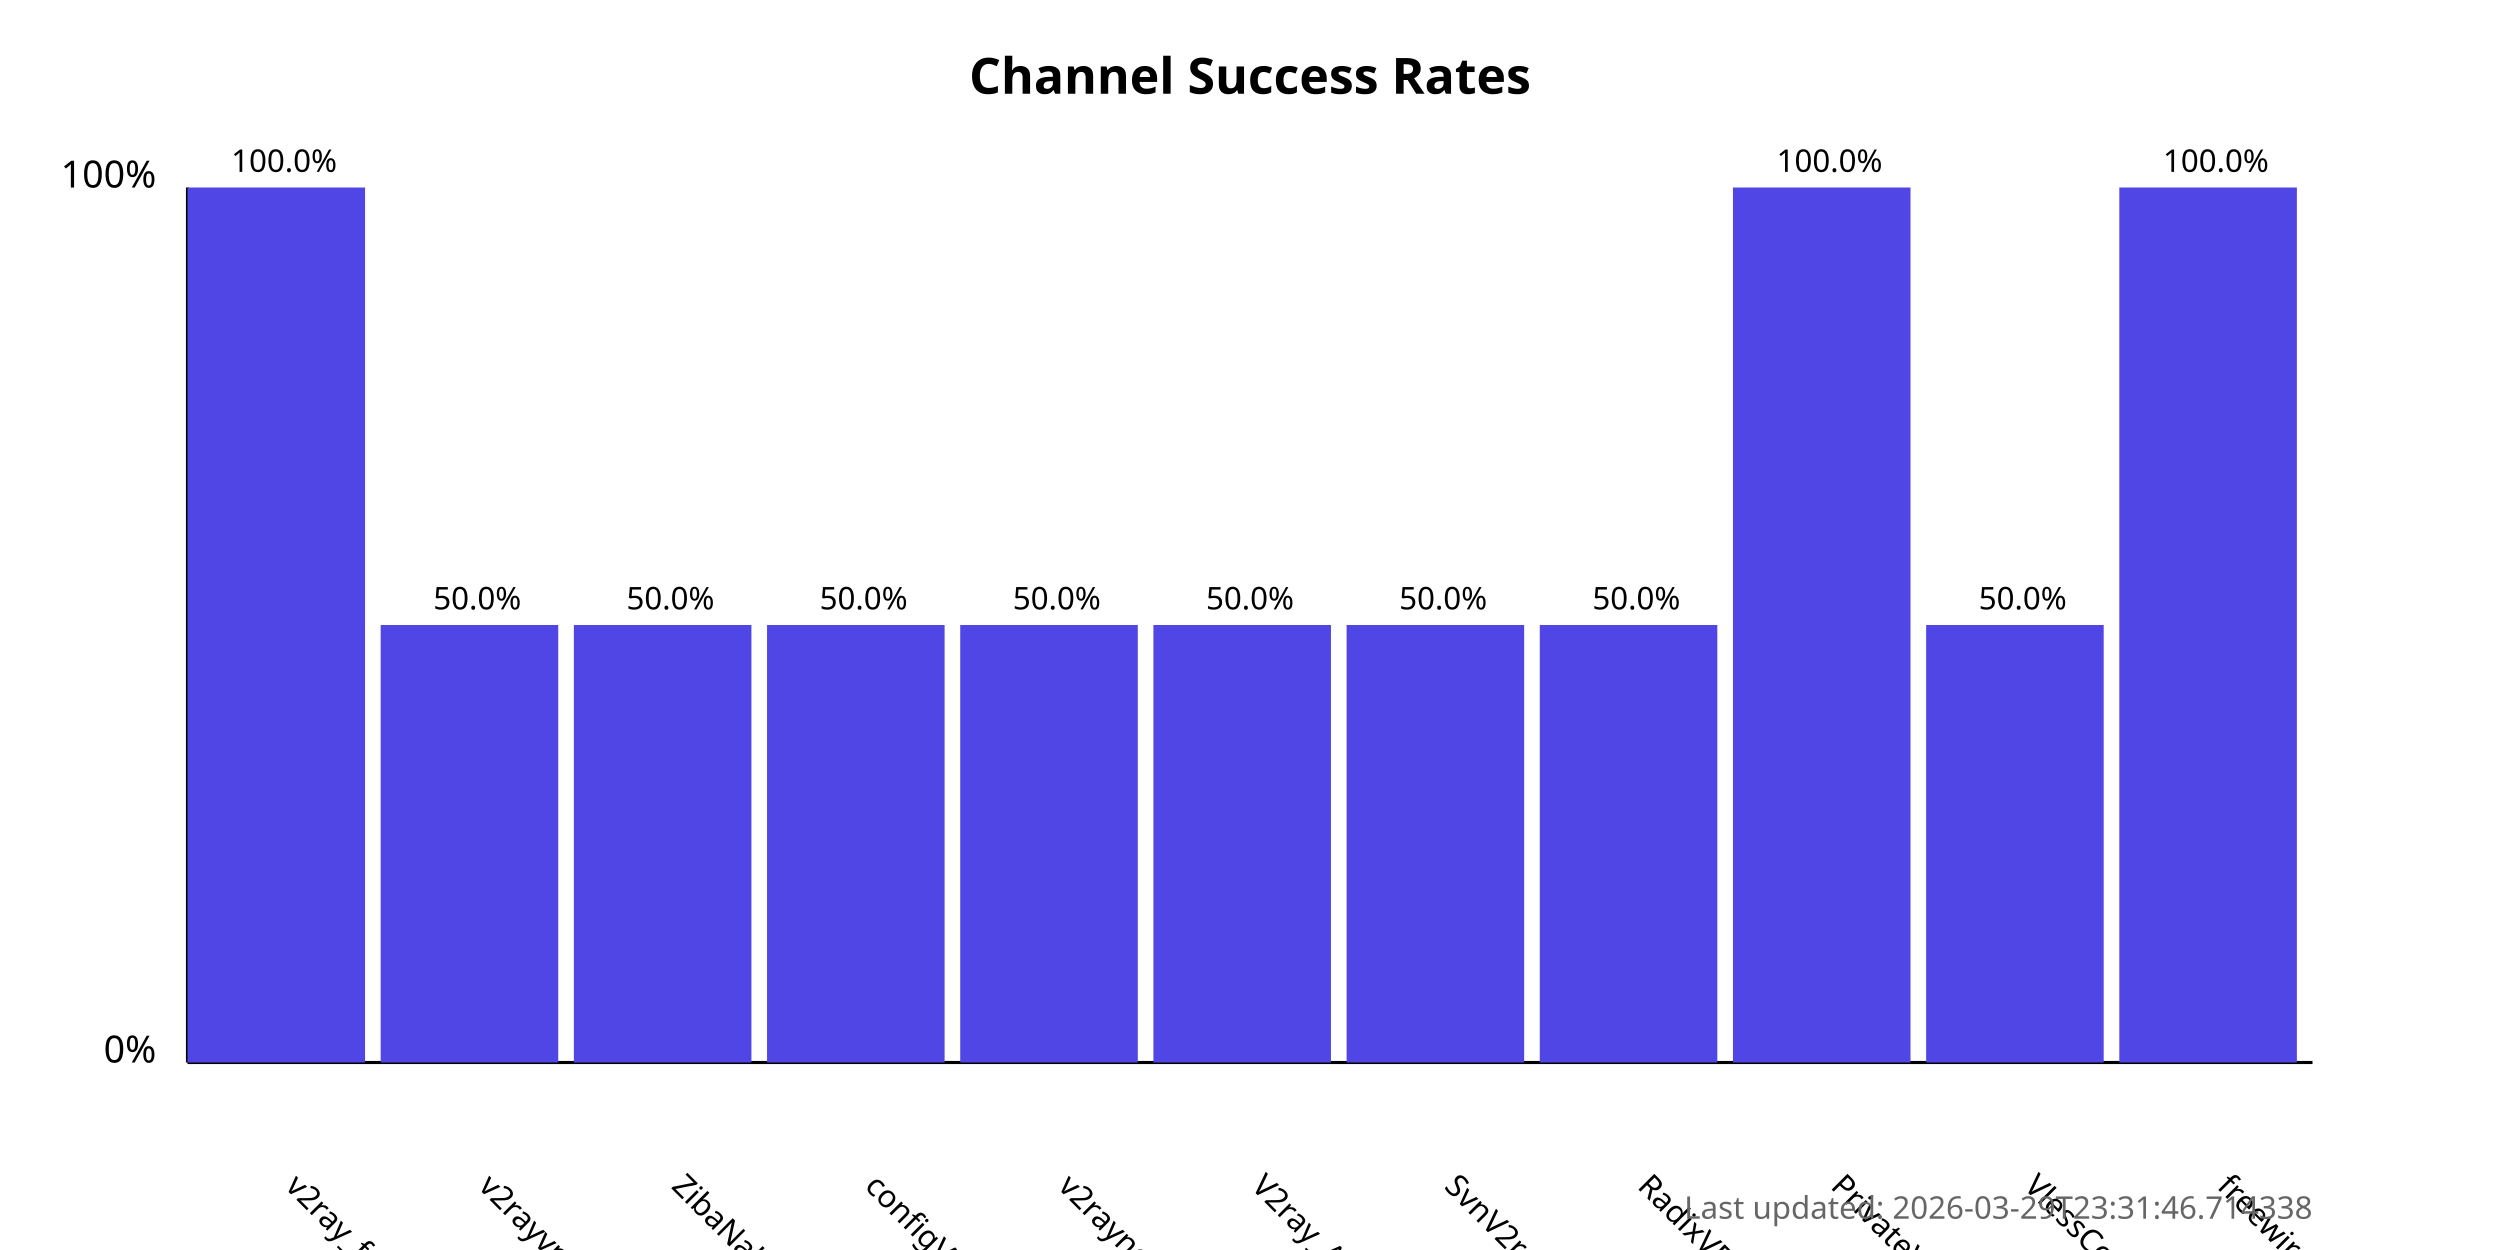
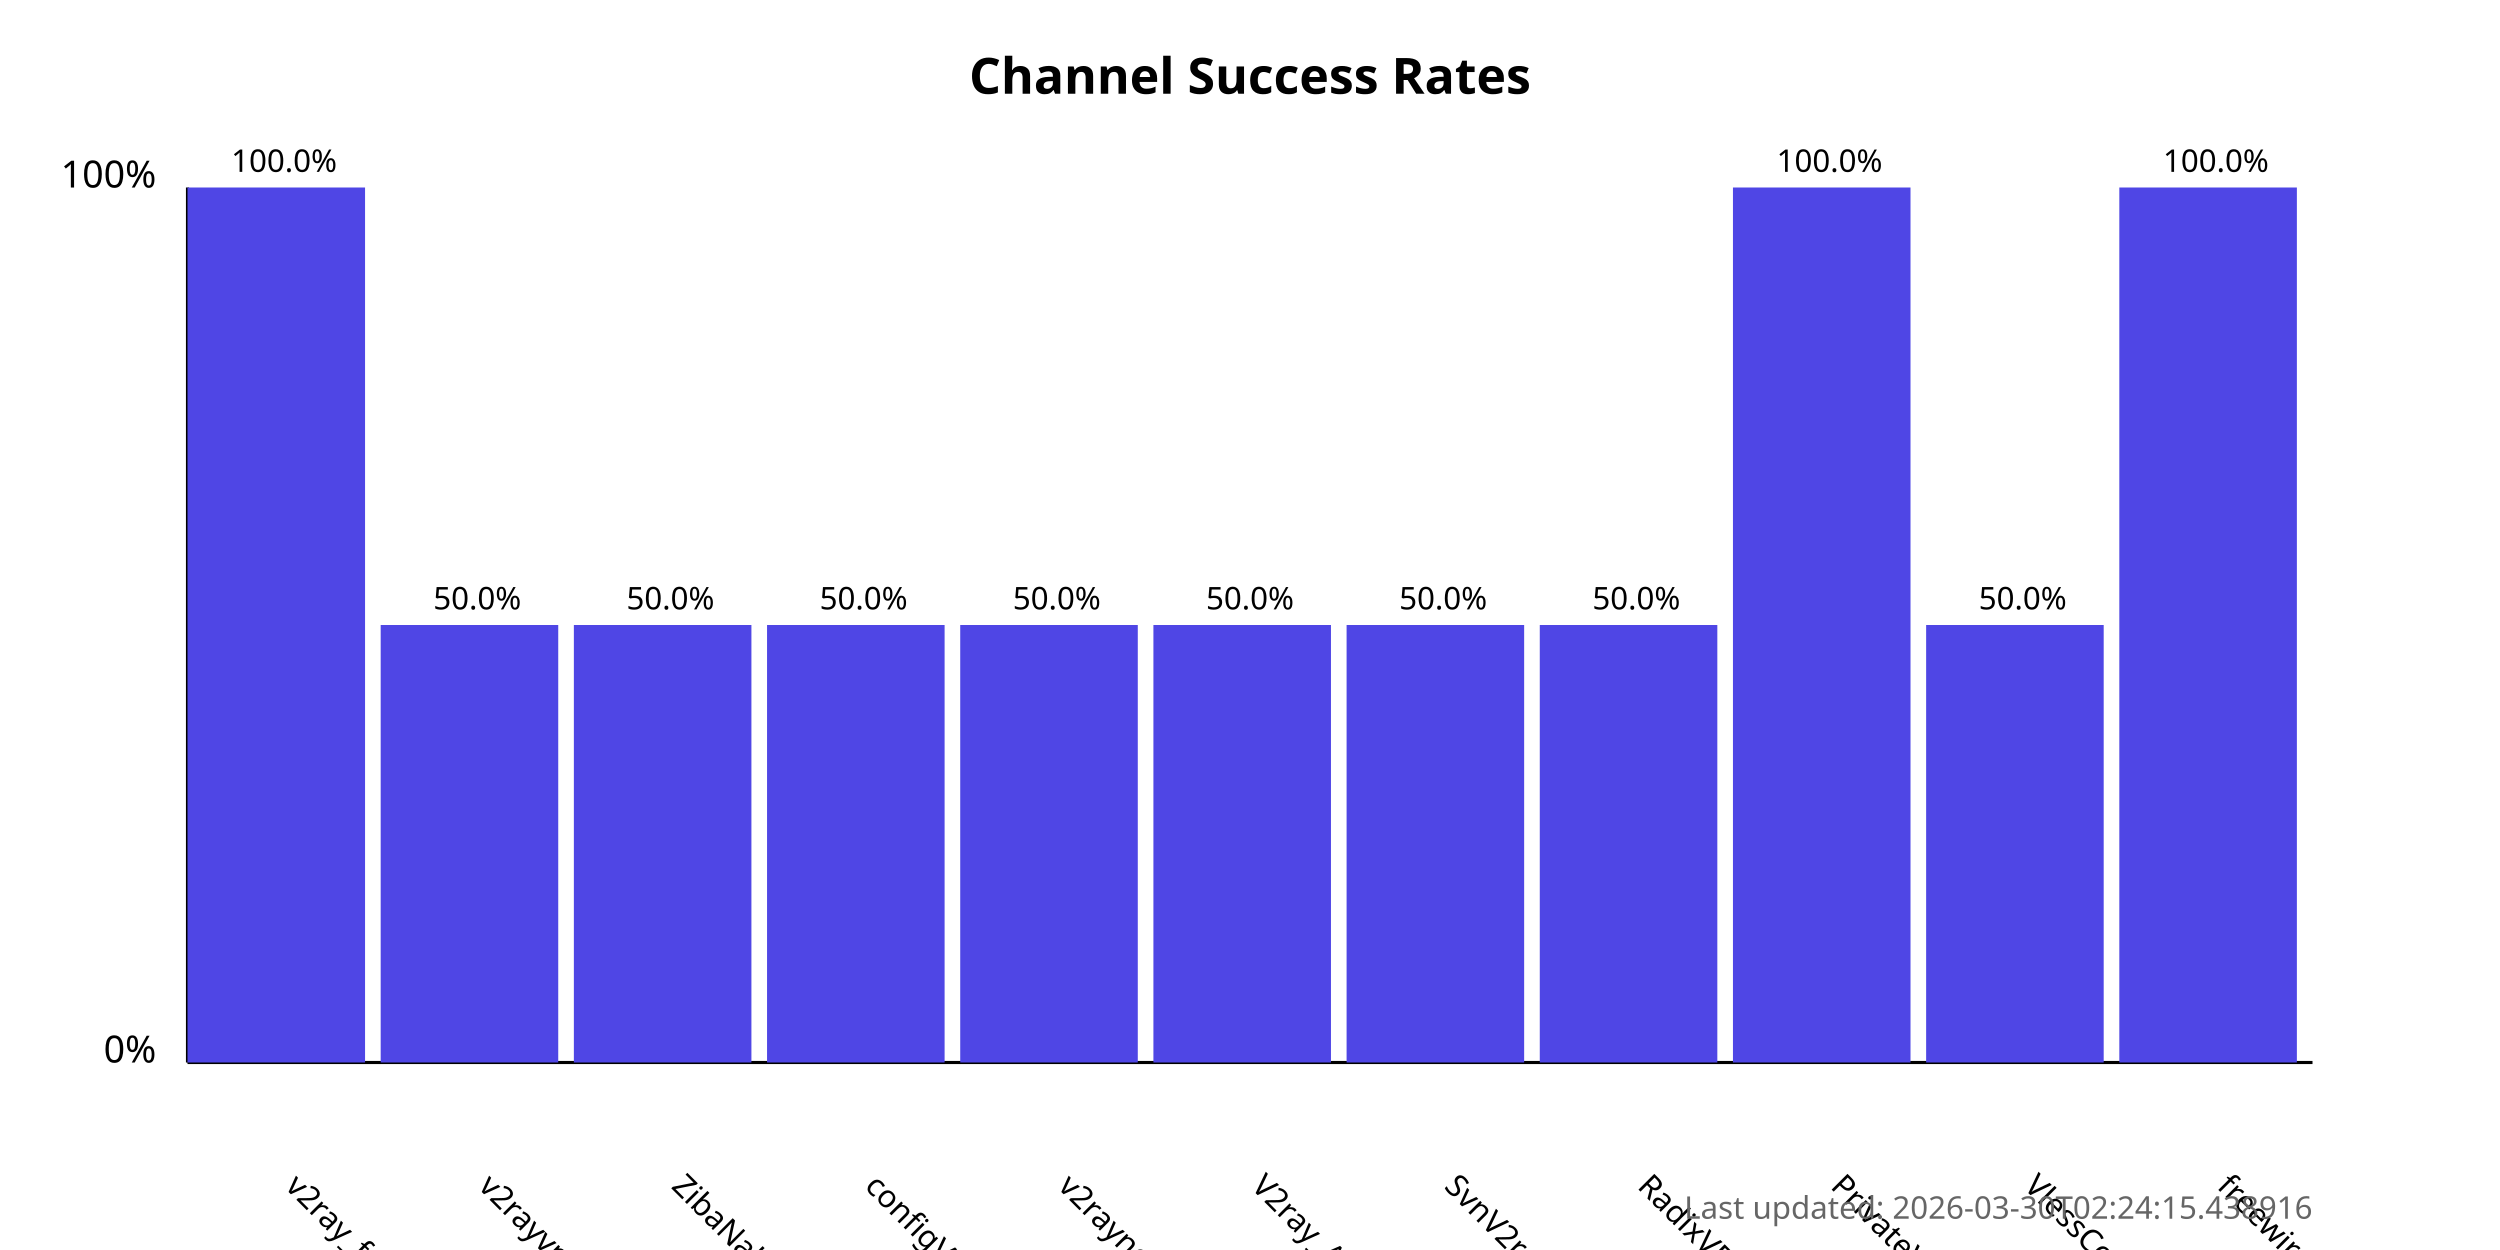
<svg xmlns="http://www.w3.org/2000/svg" width="800" height="400">
  <style>
            .chart-title { font: bold 16px sans-serif; }
            .axis-label { font: 12px sans-serif; }
            .tick-label { font: 10px sans-serif; }
            .bar { fill: #4f46e5; }
            .bar:hover { fill: #6366f1; }
            .timestamp { font: 10px sans-serif; fill: #666; }
        </style>
  <text x="400.0" y="30" text-anchor="middle" class="chart-title">
            Channel Success Rates
        </text>
  <line x1="60" y1="340" x2="60" y2="60" stroke="black" stroke-width="1" />
  <line x1="60" y1="340" x2="740" y2="340" stroke="black" stroke-width="1" />
  <text x="50" y="340" text-anchor="end" class="axis-label">0%</text>
  <text x="50" y="60" text-anchor="end" class="axis-label">100%</text>
  <g>
    <rect x="60" y="60.0" width="56.818" height="280.0" class="bar" />
    <text x="90.909" y="380" transform="rotate(45, 90.90909, 380)" text-anchor="start" class="tick-label">
                v2ray_free_conf
            </text>
    <text x="90.909" y="55.0" text-anchor="middle" class="tick-label">
                100.0%
            </text>
  </g>
  <g>
    <rect x="121.818" y="200.0" width="56.818" height="140.0" class="bar" />
    <text x="152.727" y="380" transform="rotate(45, 152.7273, 380)" text-anchor="start" class="tick-label">
                v2rayvpno
            </text>
    <text x="152.727" y="195.0" text-anchor="middle" class="tick-label">
                50.0%
            </text>
  </g>
  <g>
    <rect x="183.636" y="200.0" width="56.818" height="140.0" class="bar" />
    <text x="214.545" y="380" transform="rotate(45, 214.5455, 380)" text-anchor="start" class="tick-label">
                ZibaNabz
            </text>
    <text x="214.545" y="195.0" text-anchor="middle" class="tick-label">
                50.0%
            </text>
  </g>
  <g>
    <rect x="245.455" y="200.0" width="56.818" height="140.0" class="bar" />
    <text x="276.364" y="380" transform="rotate(45, 276.3636, 380)" text-anchor="start" class="tick-label">
                configV2rayForFree
            </text>
    <text x="276.364" y="195.0" text-anchor="middle" class="tick-label">
                50.0%
            </text>
  </g>
  <g>
    <rect x="307.273" y="200.0" width="56.818" height="140.0" class="bar" />
    <text x="338.182" y="380" transform="rotate(45, 338.1818, 380)" text-anchor="start" class="tick-label">
                v2rayngvpn
            </text>
    <text x="338.182" y="195.0" text-anchor="middle" class="tick-label">
                50.0%
            </text>
  </g>
  <g>
    <rect x="369.091" y="200.0" width="56.818" height="140.0" class="bar" />
    <text x="400.0" y="380" transform="rotate(45, 400.0, 380)" text-anchor="start" class="tick-label">
                V2ray_Alpha
            </text>
    <text x="400.0" y="195.0" text-anchor="middle" class="tick-label">
                50.0%
            </text>
  </g>
  <g>
    <rect x="430.909" y="200.0" width="56.818" height="140.0" class="bar" />
    <text x="461.818" y="380" transform="rotate(45, 461.8182, 380)" text-anchor="start" class="tick-label">
                SvnV2ray
            </text>
    <text x="461.818" y="195.0" text-anchor="middle" class="tick-label">
                50.0%
            </text>
  </g>
  <g>
    <rect x="492.727" y="200.0" width="56.818" height="140.0" class="bar" />
    <text x="523.636" y="380" transform="rotate(45, 523.6364, 380)" text-anchor="start" class="tick-label">
                RadixVPN
            </text>
    <text x="523.636" y="195.0" text-anchor="middle" class="tick-label">
                50.0%
            </text>
  </g>
  <g>
    <rect x="554.545" y="60.0" width="56.818" height="280.0" class="bar" />
    <text x="585.455" y="380" transform="rotate(45, 585.4545, 380)" text-anchor="start" class="tick-label">
                PrivateVPNs
            </text>
    <text x="585.455" y="55.0" text-anchor="middle" class="tick-label">
                100.0%
            </text>
  </g>
  <g>
    <rect x="616.364" y="200.0" width="56.818" height="140.0" class="bar" />
    <text x="647.273" y="380" transform="rotate(45, 647.2727, 380)" text-anchor="start" class="tick-label">
                VlessConfig
            </text>
    <text x="647.273" y="195.0" text-anchor="middle" class="tick-label">
                50.0%
            </text>
  </g>
  <g>
    <rect x="678.182" y="60.0" width="56.818" height="280.0" class="bar" />
    <text x="709.091" y="380" transform="rotate(45, 709.0909, 380)" text-anchor="start" class="tick-label">
                freewireguard
            </text>
    <text x="709.091" y="55.0" text-anchor="middle" class="tick-label">
                100.0%
            </text>
  </g>
  <text x="740" y="390" text-anchor="end" class="timestamp">
-             Last updated: 2026-03-29T23:31:46.714338
+             Last updated: 2026-03-30T02:24:15.438916
        </text>
</svg>
